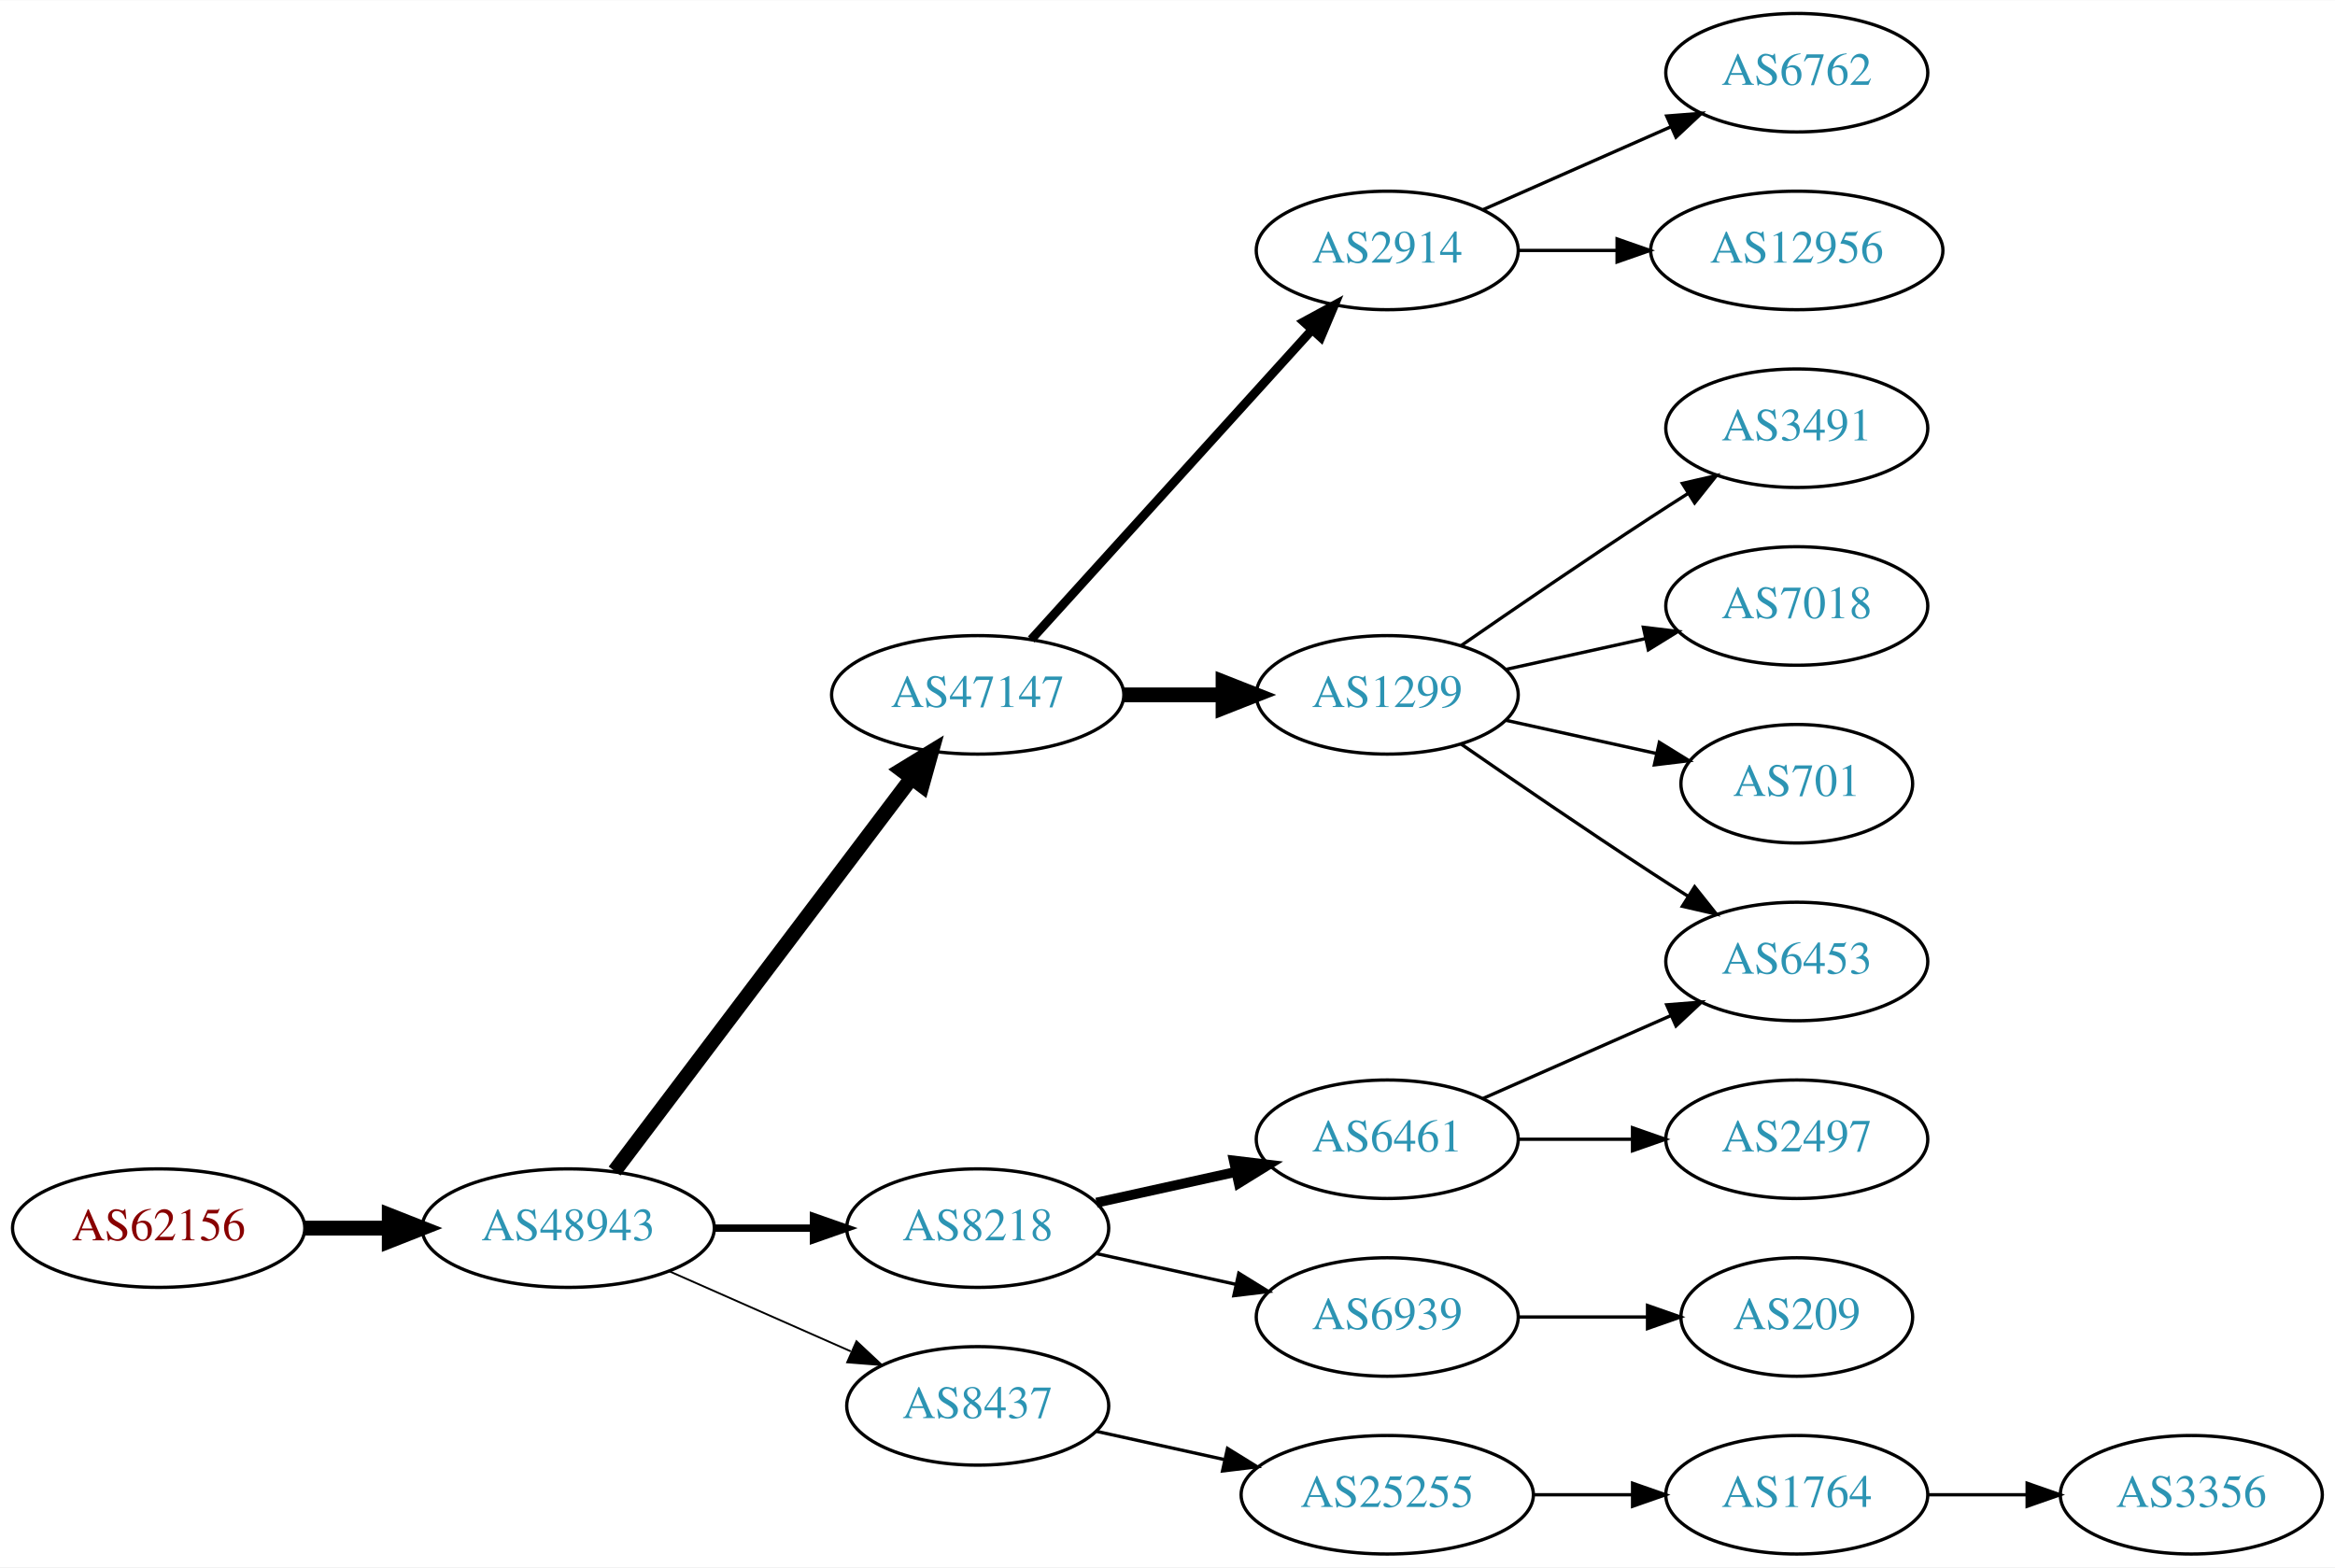
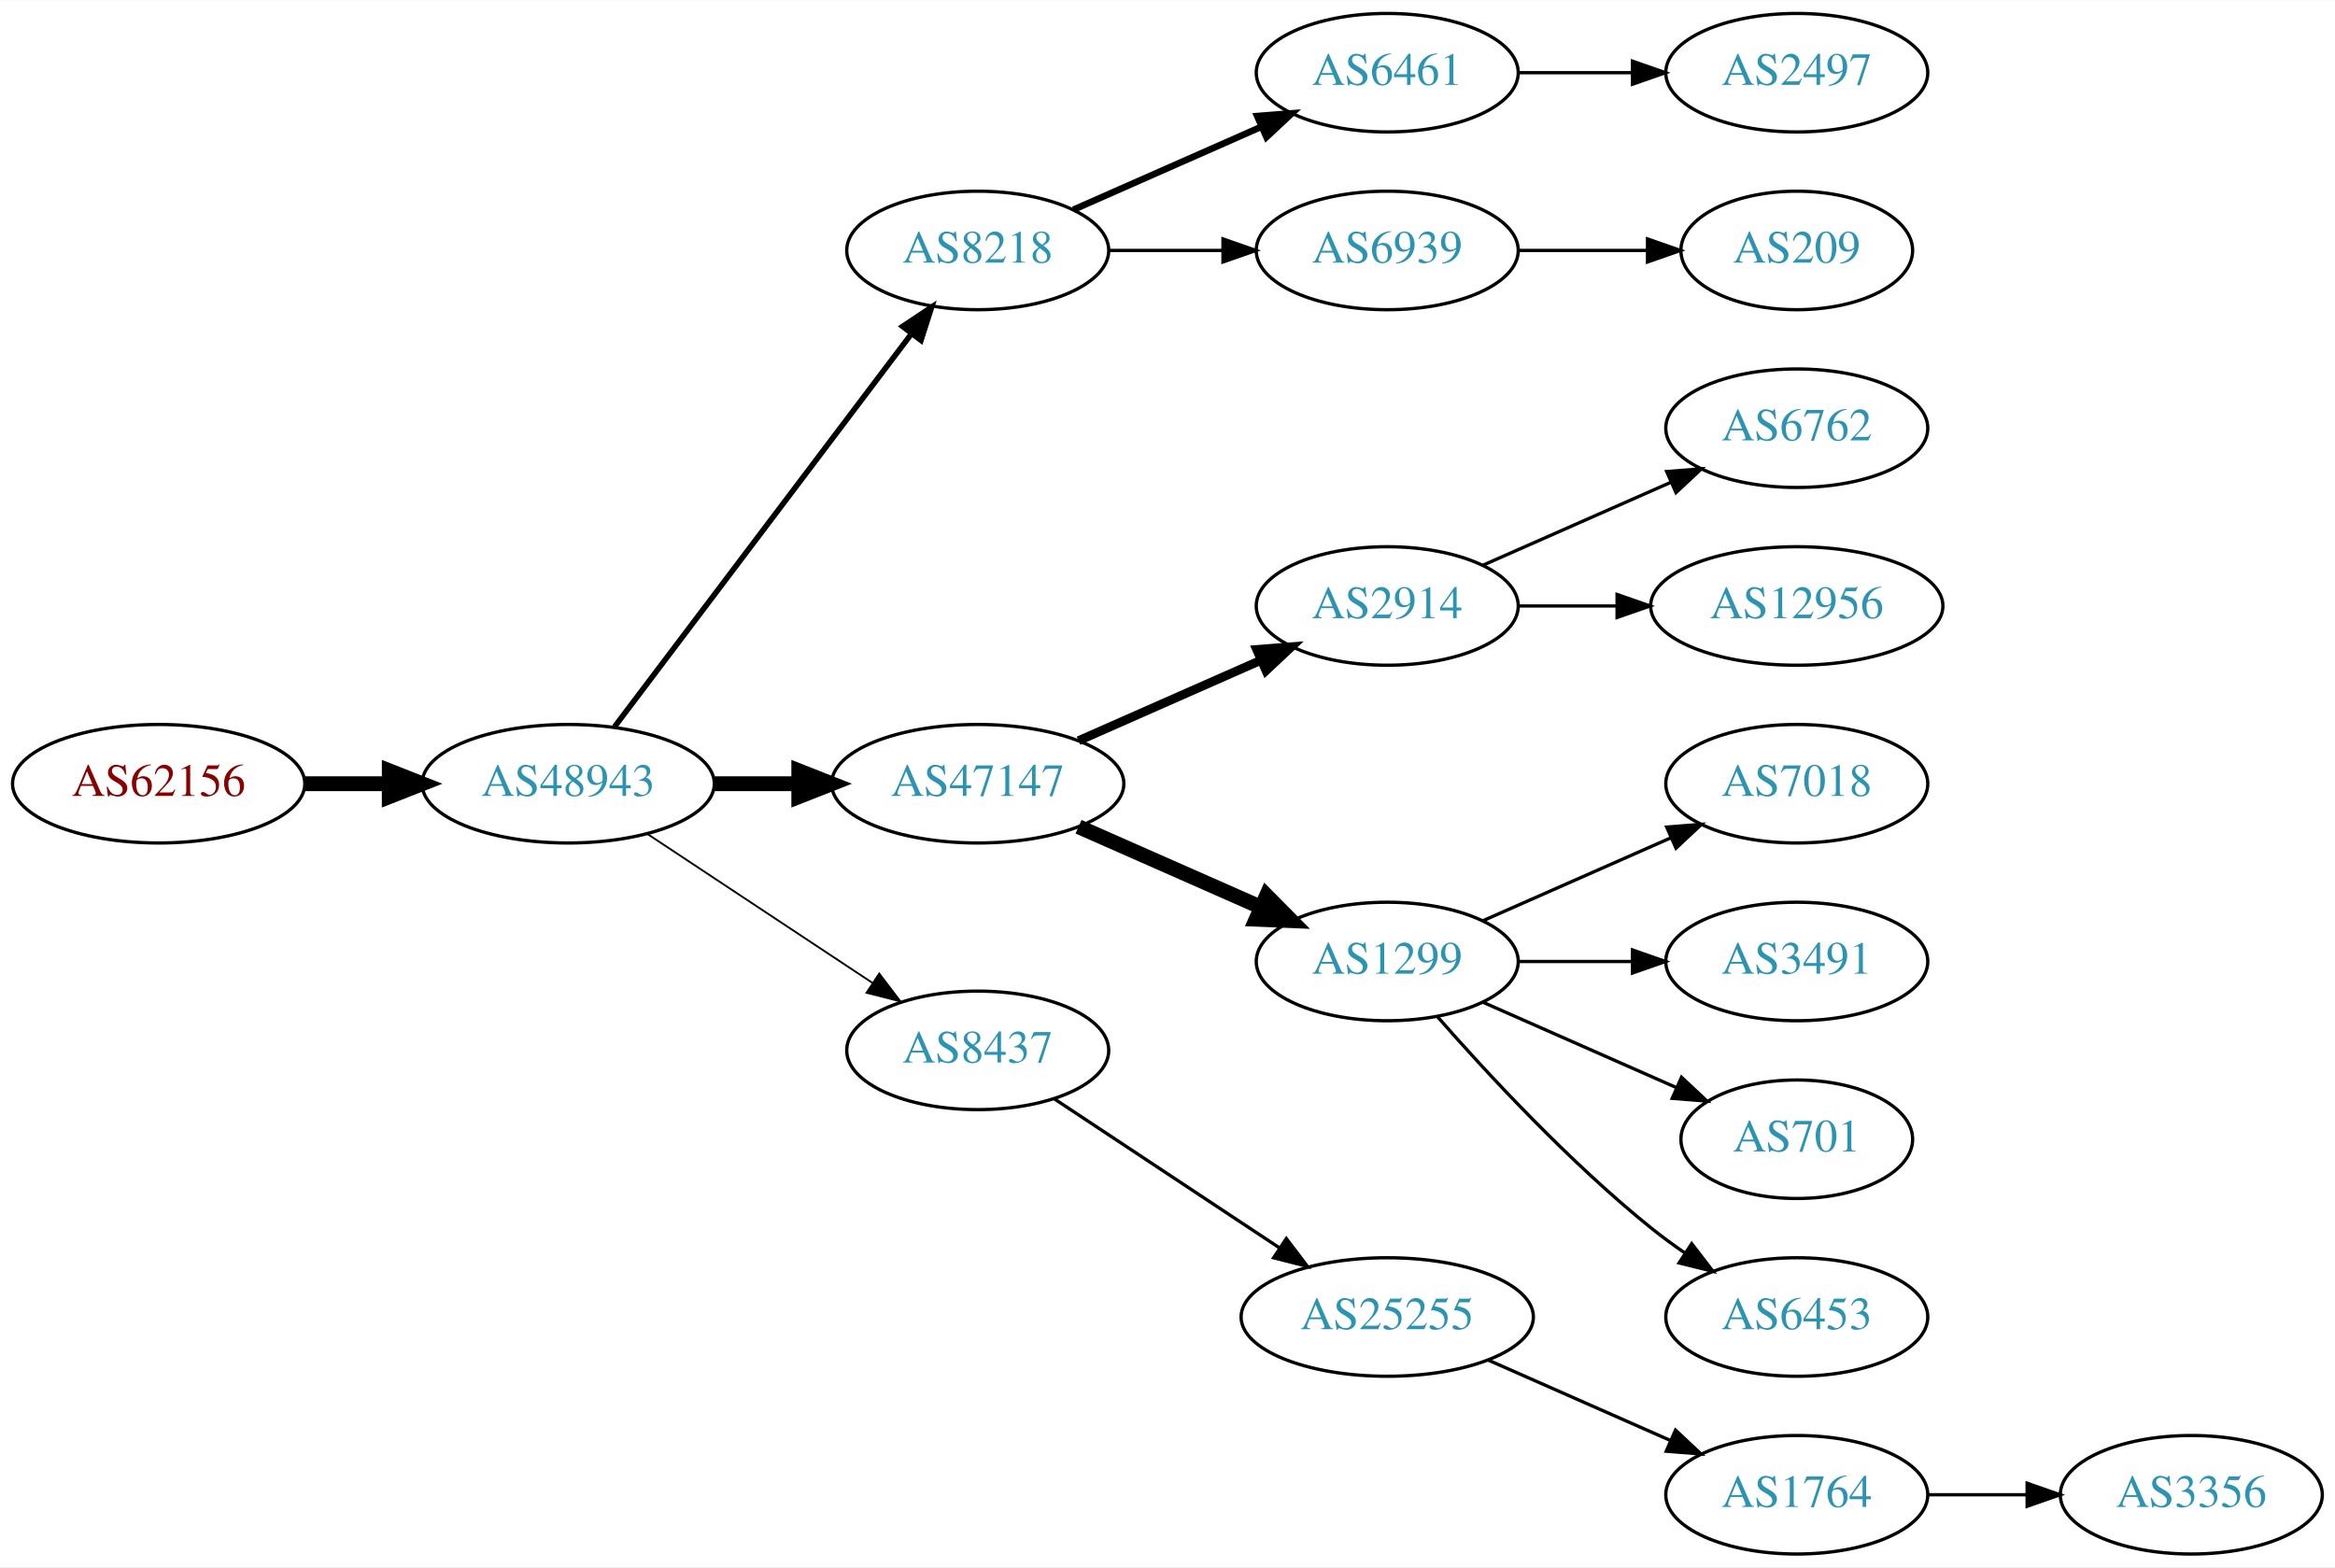
<svg xmlns="http://www.w3.org/2000/svg" xmlns:xlink="http://www.w3.org/1999/xlink" width="709pt" height="476pt" viewBox="0.00 0.00 709.25 476.00">
  <g id="graph0" class="graph" transform="scale(1 1) rotate(0) translate(4 472)">
    <polygon fill="white" stroke="none" points="-4,4 -4,-472 705.254,-472 705.254,4 -4,4" />
    <g id="node1" class="node">
      <g id="a_node1">
        <a xlink:href="/asn/62156" xlink:title="AS62156 ~ HXS GmbH [AT]">
-           <ellipse fill="#ffffff" stroke="black" cx="44.196" cy="-99" rx="44.393" ry="18" />
-           <text text-anchor="middle" x="44.196" y="-95.3" font-family="Times,serif" font-size="14.00" fill="#880000">AS62156</text>
+           <ellipse fill="#ffffff" stroke="black" cx="44.196" cy="-234" rx="44.393" ry="18" />
+           <text text-anchor="middle" x="44.196" y="-230.3" font-family="Times,serif" font-size="14.00" fill="#880000">AS62156</text>
        </a>
      </g>
    </g>
    <g id="node2" class="node">
      <g id="a_node2">
        <a xlink:href="/asn/48943" xlink:title="AS48943 ~ KAPPER NETWORK-COMMUNICATIONS GmbH [AT]">
-           <ellipse fill="#ffffff" stroke="black" cx="168.588" cy="-99" rx="44.393" ry="18" />
-           <text text-anchor="middle" x="168.588" y="-95.3" font-family="Times,serif" font-size="14.00" fill="#2c94b3">AS48943</text>
+           <ellipse fill="#ffffff" stroke="black" cx="168.588" cy="-234" rx="44.393" ry="18" />
+           <text text-anchor="middle" x="168.588" y="-230.3" font-family="Times,serif" font-size="14.00" fill="#2c94b3">AS48943</text>
        </a>
      </g>
    </g>
    <g id="edge1" class="edge">
-       <path fill="none" stroke="black" stroke-width="4.5" d="M88.692,-99C96.898,-99 105.569,-99 114.041,-99" />
-       <polygon fill="black" stroke="black" stroke-width="4.5" points="114.233,-102.938 124.233,-99 114.233,-95.063 114.233,-102.938" />
+       <path fill="none" stroke="black" stroke-width="4.5" d="M88.692,-234C96.898,-234 105.569,-234 114.041,-234" />
+       <polygon fill="black" stroke="black" stroke-width="4.5" points="114.233,-237.938 124.233,-234 114.233,-230.063 114.233,-237.938" />
    </g>
    <g id="node3" class="node">
      <g id="a_node3">
-         <a xlink:href="/asn/47147" xlink:title="AS47147 ~ ANEXIA Internetdienstleistungs GmbH [AT]">
-           <ellipse fill="#ffffff" stroke="black" cx="292.98" cy="-261" rx="44.393" ry="18" />
-           <text text-anchor="middle" x="292.98" y="-257.3" font-family="Times,serif" font-size="14.00" fill="#2c94b3">AS47147</text>
+         <a xlink:href="/asn/8218" xlink:title="AS8218 ~ legacy Neotelecoms [FR]">
+           <ellipse fill="#ffffff" stroke="black" cx="292.98" cy="-396" rx="39.794" ry="18" />
+           <text text-anchor="middle" x="292.98" y="-392.3" font-family="Times,serif" font-size="14.00" fill="#2c94b3">AS8218</text>
        </a>
      </g>
    </g>
    <g id="edge2" class="edge">
-       <path fill="none" stroke="black" stroke-width="4.5" d="M182.686,-116.337C204.311,-144.96 247.582,-202.233 272.705,-235.486" />
-       <polygon fill="black" stroke="black" stroke-width="4.5" points="269.807,-238.183 278.976,-243.788 276.09,-233.435 269.807,-238.183" />
+       <path fill="none" stroke="black" stroke-width="1.688" d="M182.686,-251.337C204.311,-279.96 247.582,-337.233 272.705,-370.486" />
+       <polygon fill="black" stroke="black" stroke-width="1.688" points="270.156,-372.919 278.976,-378.788 275.741,-368.699 270.156,-372.919" />
    </g>
    <g id="node4" class="node">
      <g id="a_node4">
-         <a xlink:href="/asn/8218" xlink:title="AS8218 ~ legacy Neotelecoms [FR]">
-           <ellipse fill="#ffffff" stroke="black" cx="292.98" cy="-99" rx="39.794" ry="18" />
-           <text text-anchor="middle" x="292.98" y="-95.3" font-family="Times,serif" font-size="14.00" fill="#2c94b3">AS8218</text>
+         <a xlink:href="/asn/47147" xlink:title="AS47147 ~ ANEXIA Internetdienstleistungs GmbH [AT]">
+           <ellipse fill="#ffffff" stroke="black" cx="292.98" cy="-234" rx="44.393" ry="18" />
+           <text text-anchor="middle" x="292.98" y="-230.3" font-family="Times,serif" font-size="14.00" fill="#2c94b3">AS47147</text>
        </a>
      </g>
    </g>
    <g id="edge3" class="edge">
-       <path fill="none" stroke="black" stroke-width="2.25" d="M213.084,-99C222.773,-99 233.11,-99 243.002,-99" />
-       <polygon fill="black" stroke="black" stroke-width="2.25" points="243.105,-102.5 253.105,-99 243.105,-95.5 243.105,-102.5" />
+       <path fill="none" stroke="black" stroke-width="4.5" d="M213.084,-234C221.29,-234 229.961,-234 238.434,-234" />
+       <polygon fill="black" stroke="black" stroke-width="4.5" points="238.625,-237.938 248.625,-234 238.625,-230.063 238.625,-237.938" />
    </g>
    <g id="node5" class="node">
      <g id="a_node5">
        <a xlink:href="/asn/8437" xlink:title="AS8437 ~ Hutchison Drei Austria GmbH [AT]">
-           <ellipse fill="#ffffff" stroke="black" cx="292.98" cy="-45" rx="39.794" ry="18" />
-           <text text-anchor="middle" x="292.98" y="-41.3" font-family="Times,serif" font-size="14.00" fill="#2c94b3">AS8437</text>
+           <ellipse fill="#ffffff" stroke="black" cx="292.98" cy="-153" rx="39.794" ry="18" />
+           <text text-anchor="middle" x="292.98" y="-149.3" font-family="Times,serif" font-size="14.00" fill="#2c94b3">AS8437</text>
        </a>
      </g>
    </g>
    <g id="edge4" class="edge">
-       <path fill="none" stroke="black" stroke-width="0.562" d="M199.216,-85.928C215.81,-78.606 236.67,-69.403 254.403,-61.579" />
-       <polygon fill="black" stroke="black" stroke-width="0.562" points="256.151,-64.634 263.887,-57.395 253.325,-58.23 256.151,-64.634" />
+       <path fill="none" stroke="black" stroke-width="0.562" d="M192.609,-218.765C211.963,-205.956 239.798,-187.534 261.088,-173.445" />
+       <polygon fill="black" stroke="black" stroke-width="0.562" points="263.069,-176.331 269.476,-167.893 259.205,-170.494 263.069,-176.331" />
    </g>
    <g id="node6" class="node">
      <g id="a_node6">
-         <a xlink:href="/asn/2914" xlink:title="AS2914 ~ NTT America, Inc. [US]">
-           <ellipse fill="#ffffff" stroke="black" cx="417.373" cy="-396" rx="39.794" ry="18" />
-           <text text-anchor="middle" x="417.373" y="-392.3" font-family="Times,serif" font-size="14.00" fill="#2c94b3">AS2914</text>
+         <a xlink:href="/asn/6461" xlink:title="AS6461 ~ Zayo Bandwidth [US]">
+           <ellipse fill="#ffffff" stroke="black" cx="417.373" cy="-450" rx="39.794" ry="18" />
+           <text text-anchor="middle" x="417.373" y="-446.3" font-family="Times,serif" font-size="14.00" fill="#2c94b3">AS6461</text>
        </a>
      </g>
    </g>
    <g id="edge5" class="edge">
-       <path fill="none" stroke="black" stroke-width="2.7" d="M309.234,-277.825C330.697,-301.499 369.928,-344.771 394.496,-371.87" />
-       <polygon fill="black" stroke="black" stroke-width="2.7" points="392.002,-374.329 401.311,-379.387 397.188,-369.628 392.002,-374.329" />
+       <path fill="none" stroke="black" stroke-width="2" d="M322.06,-408.389C339.008,-415.866 360.805,-425.483 379.174,-433.588" />
+       <polygon fill="black" stroke="black" stroke-width="2" points="377.862,-436.834 388.424,-437.669 380.688,-430.43 377.862,-436.834" />
    </g>
    <g id="node7" class="node">
      <g id="a_node7">
-         <a xlink:href="/asn/1299" xlink:title="AS1299 ~ Telia Carrier [EU]">
-           <ellipse fill="#ffffff" stroke="black" cx="417.373" cy="-261" rx="39.794" ry="18" />
-           <text text-anchor="middle" x="417.373" y="-257.3" font-family="Times,serif" font-size="14.00" fill="#2c94b3">AS1299</text>
+         <a xlink:href="/asn/6939" xlink:title="AS6939 ~ Hurricane Electric LLC [US]">
+           <ellipse fill="#ffffff" stroke="black" cx="417.373" cy="-396" rx="39.794" ry="18" />
+           <text text-anchor="middle" x="417.373" y="-392.3" font-family="Times,serif" font-size="14.00" fill="#2c94b3">AS6939</text>
        </a>
      </g>
    </g>
    <g id="edge6" class="edge">
-       <path fill="none" stroke="black" stroke-width="4.5" d="M337.476,-261C347.165,-261 357.502,-261 367.394,-261" />
-       <polygon fill="black" stroke="black" stroke-width="4.5" points="367.497,-264.938 377.497,-261 367.497,-257.063 367.497,-264.938" />
-     </g>
-     <g id="node10" class="node">
-       <g id="a_node10">
-         <a xlink:href="/asn/6461" xlink:title="AS6461 ~ Zayo Bandwidth [US]">
-           <ellipse fill="#ffffff" stroke="black" cx="417.373" cy="-126" rx="39.794" ry="18" />
-           <text text-anchor="middle" x="417.373" y="-122.3" font-family="Times,serif" font-size="14.00" fill="#2c94b3">AS6461</text>
-         </a>
-       </g>
-     </g>
-     <g id="edge9" class="edge">
-       <path fill="none" stroke="black" stroke-width="3" d="M329.053,-106.737C342.24,-109.646 357.42,-112.995 371.386,-116.076" />
-       <polygon fill="black" stroke="black" stroke-width="3" points="370.776,-119.525 381.295,-118.262 372.284,-112.69 370.776,-119.525" />
-     </g>
-     <g id="node11" class="node">
-       <g id="a_node11">
-         <a xlink:href="/asn/6939" xlink:title="AS6939 ~ Hurricane Electric LLC [US]">
-           <ellipse fill="#ffffff" stroke="black" cx="417.373" cy="-72" rx="39.794" ry="18" />
-           <text text-anchor="middle" x="417.373" y="-68.3" font-family="Times,serif" font-size="14.00" fill="#2c94b3">AS6939</text>
-         </a>
-       </g>
-     </g>
-     <g id="edge10" class="edge">
-       <path fill="none" stroke="black" d="M329.053,-91.263C342.24,-88.354 357.42,-85.005 371.386,-81.924" />
-       <polygon fill="black" stroke="black" points="372.284,-85.31 381.295,-79.738 370.776,-78.475 372.284,-85.31" />
-     </g>
-     <g id="node18" class="node">
-       <g id="a_node18">
-         <a xlink:href="/asn/25255" xlink:title="AS25255 ~ ==&gt; TELE2 AUSTRIA &lt;== [AT]">
-           <ellipse fill="#ffffff" stroke="black" cx="417.373" cy="-18" rx="44.393" ry="18" />
-           <text text-anchor="middle" x="417.373" y="-14.3" font-family="Times,serif" font-size="14.00" fill="#2c94b3">AS25255</text>
-         </a>
-       </g>
-     </g>
-     <g id="edge18" class="edge">
-       <path fill="none" stroke="black" d="M329.053,-37.263C341.092,-34.607 354.792,-31.585 367.713,-28.734" />
-       <polygon fill="black" stroke="black" points="368.851,-32.068 377.862,-26.495 367.343,-25.232 368.851,-32.068" />
+       <path fill="none" stroke="black" d="M332.706,-396C343.644,-396 355.695,-396 367.161,-396" />
+       <polygon fill="black" stroke="black" points="367.479,-399.5 377.479,-396 367.479,-392.5 367.479,-399.5" />
    </g>
    <g id="node8" class="node">
      <g id="a_node8">
-         <a xlink:href="/asn/6762" xlink:title="AS6762 ~ TELECOM ITALIA SPARKLE S.p.A. [IT]">
-           <ellipse fill="#ffffff" stroke="black" cx="541.765" cy="-450" rx="39.794" ry="18" />
-           <text text-anchor="middle" x="541.765" y="-446.3" font-family="Times,serif" font-size="14.00" fill="#2c94b3">AS6762</text>
+         <a xlink:href="/asn/2914" xlink:title="AS2914 ~ NTT America, Inc. [US]">
+           <ellipse fill="#ffffff" stroke="black" cx="417.373" cy="-288" rx="39.794" ry="18" />
+           <text text-anchor="middle" x="417.373" y="-284.3" font-family="Times,serif" font-size="14.00" fill="#2c94b3">AS2914</text>
        </a>
      </g>
    </g>
    <g id="edge7" class="edge">
-       <path fill="none" stroke="black" d="M446.452,-408.389C463.4,-415.866 485.197,-425.483 503.566,-433.588" />
-       <polygon fill="black" stroke="black" points="502.254,-436.834 512.816,-437.669 505.08,-430.43 502.254,-436.834" />
+       <path fill="none" stroke="black" stroke-width="2.7" d="M323.608,-247.072C340.203,-254.393 361.062,-263.597 378.795,-271.421" />
+       <polygon fill="black" stroke="black" stroke-width="2.7" points="377.717,-274.77 388.279,-275.605 380.543,-268.366 377.717,-274.77" />
    </g>
    <g id="node9" class="node">
      <g id="a_node9">
-         <a xlink:href="/asn/12956" xlink:title="AS12956 ~ TELXIUS [ES]">
-           <ellipse fill="#ffffff" stroke="black" cx="541.765" cy="-396" rx="44.393" ry="18" />
-           <text text-anchor="middle" x="541.765" y="-392.3" font-family="Times,serif" font-size="14.00" fill="#2c94b3">AS12956</text>
+         <a xlink:href="/asn/1299" xlink:title="AS1299 ~ Telia Carrier [EU]">
+           <ellipse fill="#ffffff" stroke="black" cx="417.373" cy="-180" rx="39.794" ry="18" />
+           <text text-anchor="middle" x="417.373" y="-176.3" font-family="Times,serif" font-size="14.00" fill="#2c94b3">AS1299</text>
        </a>
      </g>
    </g>
    <g id="edge8" class="edge">
-       <path fill="none" stroke="black" d="M457.098,-396C466.558,-396 476.85,-396 486.876,-396" />
-       <polygon fill="black" stroke="black" points="487.183,-399.5 497.183,-396 487.183,-392.5 487.183,-399.5" />
+       <path fill="none" stroke="black" stroke-width="4.5" d="M323.608,-220.928C340.203,-213.607 361.062,-204.403 378.795,-196.579" />
+       <polygon fill="black" stroke="black" stroke-width="4.5" points="380.719,-200.034 388.279,-192.395 377.54,-192.829 380.719,-200.034" />
    </g>
    <g id="node13" class="node">
      <g id="a_node13">
-         <a xlink:href="/asn/6453" xlink:title="AS6453 ~ TATA COMMUNICATIONS (AMERICA) INC [US]">
-           <ellipse fill="#ffffff" stroke="black" cx="541.765" cy="-180" rx="39.794" ry="18" />
-           <text text-anchor="middle" x="541.765" y="-176.3" font-family="Times,serif" font-size="14.00" fill="#2c94b3">AS6453</text>
-         </a>
-       </g>
-     </g>
-     <g id="edge13" class="edge">
-       <path fill="none" stroke="black" d="M439.73,-246.099C455.581,-235.123 477.784,-219.921 497.569,-207 501.151,-204.661 504.921,-202.241 508.681,-199.856" />
-       <polygon fill="black" stroke="black" points="510.744,-202.693 517.342,-194.404 507.015,-196.769 510.744,-202.693" />
-     </g>
-     <g id="node14" class="node">
-       <g id="a_node14">
-         <a xlink:href="/asn/3491" xlink:title="AS3491 ~ PCCW Global, Inc. [US]">
-           <ellipse fill="#ffffff" stroke="black" cx="541.765" cy="-342" rx="39.794" ry="18" />
-           <text text-anchor="middle" x="541.765" y="-338.3" font-family="Times,serif" font-size="14.00" fill="#2c94b3">AS3491</text>
-         </a>
-       </g>
-     </g>
-     <g id="edge14" class="edge">
-       <path fill="none" stroke="black" d="M439.73,-275.901C455.581,-286.877 477.784,-302.079 497.569,-315 501.151,-317.339 504.921,-319.759 508.681,-322.144" />
-       <polygon fill="black" stroke="black" points="507.015,-325.231 517.342,-327.596 510.744,-319.307 507.015,-325.231" />
-     </g>
-     <g id="node15" class="node">
-       <g id="a_node15">
-         <a xlink:href="/asn/7018" xlink:title="AS7018 ~ AT&amp;T Services, Inc. [US]">
-           <ellipse fill="#ffffff" stroke="black" cx="541.765" cy="-288" rx="39.794" ry="18" />
-           <text text-anchor="middle" x="541.765" y="-284.3" font-family="Times,serif" font-size="14.00" fill="#2c94b3">AS7018</text>
-         </a>
-       </g>
-     </g>
-     <g id="edge15" class="edge">
-       <path fill="none" stroke="black" d="M453.445,-268.737C466.632,-271.646 481.812,-274.995 495.778,-278.076" />
-       <polygon fill="black" stroke="black" points="495.168,-281.525 505.687,-280.262 496.676,-274.69 495.168,-281.525" />
-     </g>
-     <g id="node16" class="node">
-       <g id="a_node16">
-         <a xlink:href="/asn/701" xlink:title="AS701 ~ UUNET [US]">
-           <ellipse fill="#ffffff" stroke="black" cx="541.765" cy="-234" rx="35.194" ry="18" />
-           <text text-anchor="middle" x="541.765" y="-230.3" font-family="Times,serif" font-size="14.00" fill="#2c94b3">AS701</text>
-         </a>
-       </g>
-     </g>
-     <g id="edge16" class="edge">
-       <path fill="none" stroke="black" d="M453.445,-253.263C467.679,-250.123 484.233,-246.471 499.078,-243.196" />
-       <polygon fill="black" stroke="black" points="500.021,-246.572 509.032,-241 498.513,-239.737 500.021,-246.572" />
+         <a xlink:href="/asn/25255" xlink:title="AS25255 ~ ==&gt; TELE2 AUSTRIA &lt;== [AT]">
+           <ellipse fill="#ffffff" stroke="black" cx="417.373" cy="-72" rx="44.393" ry="18" />
+           <text text-anchor="middle" x="417.373" y="-68.3" font-family="Times,serif" font-size="14.00" fill="#2c94b3">AS25255</text>
+         </a>
+       </g>
+     </g>
+     <g id="edge12" class="edge">
+       <path fill="none" stroke="black" d="M316.145,-138.332C335.277,-125.67 363.145,-107.226 384.641,-93" />
+       <polygon fill="black" stroke="black" points="386.717,-95.823 393.124,-87.386 382.853,-89.986 386.717,-95.823" />
    </g>
    <g id="node12" class="node">
      <g id="a_node12">
        <a xlink:href="/asn/2497" xlink:title="AS2497 ~ Internet Initiative Japan Inc. [JP]">
-           <ellipse fill="#ffffff" stroke="black" cx="541.765" cy="-126" rx="39.794" ry="18" />
-           <text text-anchor="middle" x="541.765" y="-122.3" font-family="Times,serif" font-size="14.00" fill="#2c94b3">AS2497</text>
+           <ellipse fill="#ffffff" stroke="black" cx="541.765" cy="-450" rx="39.794" ry="18" />
+           <text text-anchor="middle" x="541.765" y="-446.3" font-family="Times,serif" font-size="14.00" fill="#2c94b3">AS2497</text>
        </a>
      </g>
    </g>
    <g id="edge11" class="edge">
-       <path fill="none" stroke="black" d="M457.098,-126C468.037,-126 480.087,-126 491.553,-126" />
-       <polygon fill="black" stroke="black" points="491.871,-129.5 501.871,-126 491.871,-122.5 491.871,-129.5" />
-     </g>
-     <g id="edge12" class="edge">
-       <path fill="none" stroke="black" d="M446.452,-138.389C463.4,-145.866 485.197,-155.483 503.566,-163.588" />
-       <polygon fill="black" stroke="black" points="502.254,-166.834 512.816,-167.669 505.08,-160.43 502.254,-166.834" />
+       <path fill="none" stroke="black" d="M457.098,-450C468.037,-450 480.087,-450 491.553,-450" />
+       <polygon fill="black" stroke="black" points="491.871,-453.5 501.871,-450 491.871,-446.5 491.871,-453.5" />
+     </g>
+     <g id="node20" class="node">
+       <g id="a_node20">
+         <a xlink:href="/asn/209" xlink:title="AS209 ~ CenturyLink Communications, LLC [US]">
+           <ellipse fill="#ffffff" stroke="black" cx="541.765" cy="-396" rx="35.194" ry="18" />
+           <text text-anchor="middle" x="541.765" y="-392.3" font-family="Times,serif" font-size="14.00" fill="#2c94b3">AS209</text>
+         </a>
+       </g>
+     </g>
+     <g id="edge19" class="edge">
+       <path fill="none" stroke="black" d="M457.098,-396C469.587,-396 483.526,-396 496.39,-396" />
+       <polygon fill="black" stroke="black" points="496.428,-399.5 506.427,-396 496.427,-392.5 496.428,-399.5" />
+     </g>
+     <g id="node10" class="node">
+       <g id="a_node10">
+         <a xlink:href="/asn/6762" xlink:title="AS6762 ~ TELECOM ITALIA SPARKLE S.p.A. [IT]">
+           <ellipse fill="#ffffff" stroke="black" cx="541.765" cy="-342" rx="39.794" ry="18" />
+           <text text-anchor="middle" x="541.765" y="-338.3" font-family="Times,serif" font-size="14.00" fill="#2c94b3">AS6762</text>
+         </a>
+       </g>
+     </g>
+     <g id="edge9" class="edge">
+       <path fill="none" stroke="black" d="M446.452,-300.389C463.4,-307.866 485.197,-317.483 503.566,-325.588" />
+       <polygon fill="black" stroke="black" points="502.254,-328.834 512.816,-329.669 505.08,-322.43 502.254,-328.834" />
+     </g>
+     <g id="node11" class="node">
+       <g id="a_node11">
+         <a xlink:href="/asn/12956" xlink:title="AS12956 ~ TELXIUS [ES]">
+           <ellipse fill="#ffffff" stroke="black" cx="541.765" cy="-288" rx="44.393" ry="18" />
+           <text text-anchor="middle" x="541.765" y="-284.3" font-family="Times,serif" font-size="14.00" fill="#2c94b3">AS12956</text>
+         </a>
+       </g>
+     </g>
+     <g id="edge10" class="edge">
+       <path fill="none" stroke="black" d="M457.098,-288C466.558,-288 476.85,-288 486.876,-288" />
+       <polygon fill="black" stroke="black" points="487.183,-291.5 497.183,-288 487.183,-284.5 487.183,-291.5" />
+     </g>
+     <g id="node16" class="node">
+       <g id="a_node16">
+         <a xlink:href="/asn/7018" xlink:title="AS7018 ~ AT&amp;T Services, Inc. [US]">
+           <ellipse fill="#ffffff" stroke="black" cx="541.765" cy="-234" rx="39.794" ry="18" />
+           <text text-anchor="middle" x="541.765" y="-230.3" font-family="Times,serif" font-size="14.00" fill="#2c94b3">AS7018</text>
+         </a>
+       </g>
+     </g>
+     <g id="edge15" class="edge">
+       <path fill="none" stroke="black" d="M446.452,-192.389C463.4,-199.866 485.197,-209.483 503.566,-217.588" />
+       <polygon fill="black" stroke="black" points="502.254,-220.834 512.816,-221.669 505.08,-214.43 502.254,-220.834" />
    </g>
    <g id="node17" class="node">
      <g id="a_node17">
-         <a xlink:href="/asn/209" xlink:title="AS209 ~ CenturyLink Communications, LLC [US]">
-           <ellipse fill="#ffffff" stroke="black" cx="541.765" cy="-72" rx="35.194" ry="18" />
-           <text text-anchor="middle" x="541.765" y="-68.3" font-family="Times,serif" font-size="14.00" fill="#2c94b3">AS209</text>
+         <a xlink:href="/asn/3491" xlink:title="AS3491 ~ PCCW Global, Inc. [US]">
+           <ellipse fill="#ffffff" stroke="black" cx="541.765" cy="-180" rx="39.794" ry="18" />
+           <text text-anchor="middle" x="541.765" y="-176.3" font-family="Times,serif" font-size="14.00" fill="#2c94b3">AS3491</text>
+         </a>
+       </g>
+     </g>
+     <g id="edge16" class="edge">
+       <path fill="none" stroke="black" d="M457.098,-180C468.037,-180 480.087,-180 491.553,-180" />
+       <polygon fill="black" stroke="black" points="491.871,-183.5 501.871,-180 491.871,-176.5 491.871,-183.5" />
+     </g>
+     <g id="node18" class="node">
+       <g id="a_node18">
+         <a xlink:href="/asn/701" xlink:title="AS701 ~ UUNET [US]">
+           <ellipse fill="#ffffff" stroke="black" cx="541.765" cy="-126" rx="35.194" ry="18" />
+           <text text-anchor="middle" x="541.765" y="-122.3" font-family="Times,serif" font-size="14.00" fill="#2c94b3">AS701</text>
        </a>
      </g>
    </g>
    <g id="edge17" class="edge">
-       <path fill="none" stroke="black" d="M457.098,-72C469.587,-72 483.526,-72 496.39,-72" />
-       <polygon fill="black" stroke="black" points="496.428,-75.5 506.427,-72 496.427,-68.5 496.428,-75.5" />
+       <path fill="none" stroke="black" d="M446.452,-167.611C463.88,-159.922 486.438,-149.969 505.121,-141.726" />
+       <polygon fill="black" stroke="black" points="506.755,-144.831 514.491,-137.592 503.929,-138.427 506.755,-144.831" />
    </g>
    <g id="node19" class="node">
      <g id="a_node19">
+         <a xlink:href="/asn/6453" xlink:title="AS6453 ~ TATA COMMUNICATIONS (AMERICA) INC [US]">
+           <ellipse fill="#ffffff" stroke="black" cx="541.765" cy="-72" rx="39.794" ry="18" />
+           <text text-anchor="middle" x="541.765" y="-68.3" font-family="Times,serif" font-size="14.00" fill="#2c94b3">AS6453</text>
+         </a>
+       </g>
+     </g>
+     <g id="edge18" class="edge">
+       <path fill="none" stroke="black" d="M432.525,-163.337C447.626,-146.106 472.747,-118.976 497.569,-99 500.824,-96.38 504.349,-93.808 507.934,-91.354" />
+       <polygon fill="black" stroke="black" points="509.852,-94.281 516.306,-85.879 506.021,-88.423 509.852,-94.281" />
+     </g>
+     <g id="node14" class="node">
+       <g id="a_node14">
        <a xlink:href="/asn/1764" xlink:title="AS1764 ~ NEXTLAYER-AS [AT]">
          <ellipse fill="#ffffff" stroke="black" cx="541.765" cy="-18" rx="39.794" ry="18" />
          <text text-anchor="middle" x="541.765" y="-14.3" font-family="Times,serif" font-size="14.00" fill="#2c94b3">AS1764</text>
        </a>
      </g>
    </g>
-     <g id="edge19" class="edge">
-       <path fill="none" stroke="black" d="M461.868,-18C471.557,-18 481.894,-18 491.787,-18" />
-       <polygon fill="black" stroke="black" points="491.889,-21.5 501.889,-18 491.889,-14.5 491.889,-21.5" />
-     </g>
-     <g id="node20" class="node">
-       <g id="a_node20">
+     <g id="edge13" class="edge">
+       <path fill="none" stroke="black" d="M448,-58.928C464.595,-51.606 485.454,-42.403 503.188,-34.579" />
+       <polygon fill="black" stroke="black" points="504.935,-37.634 512.671,-30.395 502.109,-31.23 504.935,-37.634" />
+     </g>
+     <g id="node15" class="node">
+       <g id="a_node15">
        <a xlink:href="/asn/3356" xlink:title="AS3356 ~ Level 3 Parent, LLC [US]">
          <ellipse fill="#ffffff" stroke="black" cx="661.607" cy="-18" rx="39.794" ry="18" />
          <text text-anchor="middle" x="661.607" y="-14.3" font-family="Times,serif" font-size="14.00" fill="#2c94b3">AS3356</text>
        </a>
      </g>
    </g>
-     <g id="edge20" class="edge">
+     <g id="edge14" class="edge">
      <path fill="none" stroke="black" d="M581.677,-18C591.231,-18 601.58,-18 611.543,-18" />
      <polygon fill="black" stroke="black" points="611.736,-21.5 621.735,-18 611.735,-14.5 611.736,-21.5" />
    </g>
  </g>
</svg>
